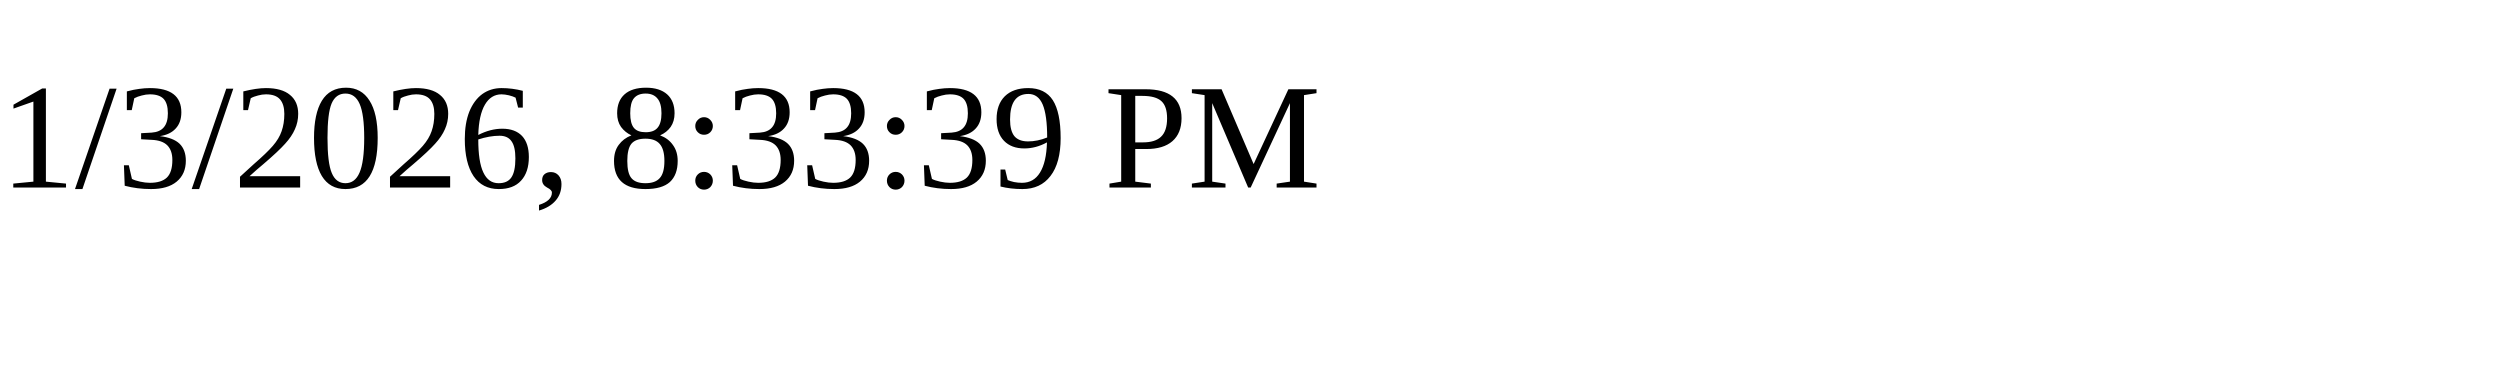
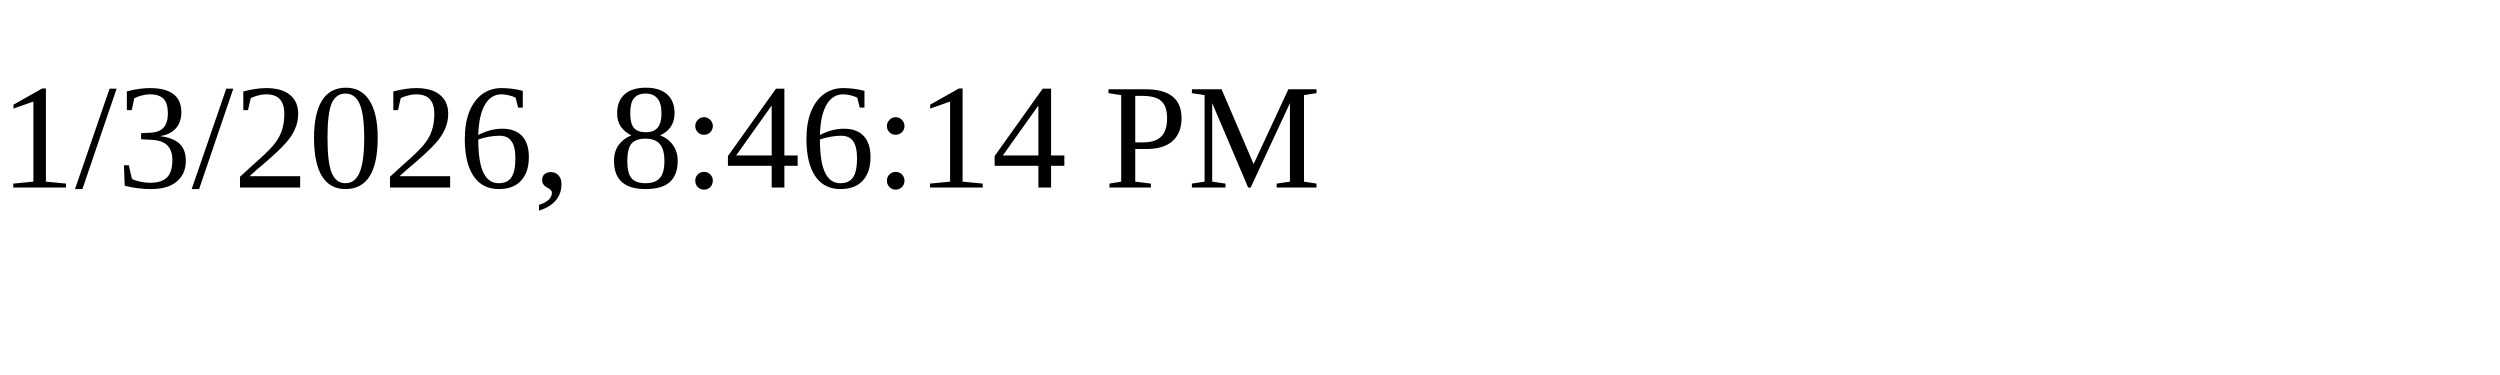
<svg xmlns="http://www.w3.org/2000/svg" height="30" width="200">
-   <text x="0" y="15">1/3/2026, 8:33:39 PM</text>
+   <text x="0" y="15">1/3/2026, 8:46:14 PM</text>
</svg>
